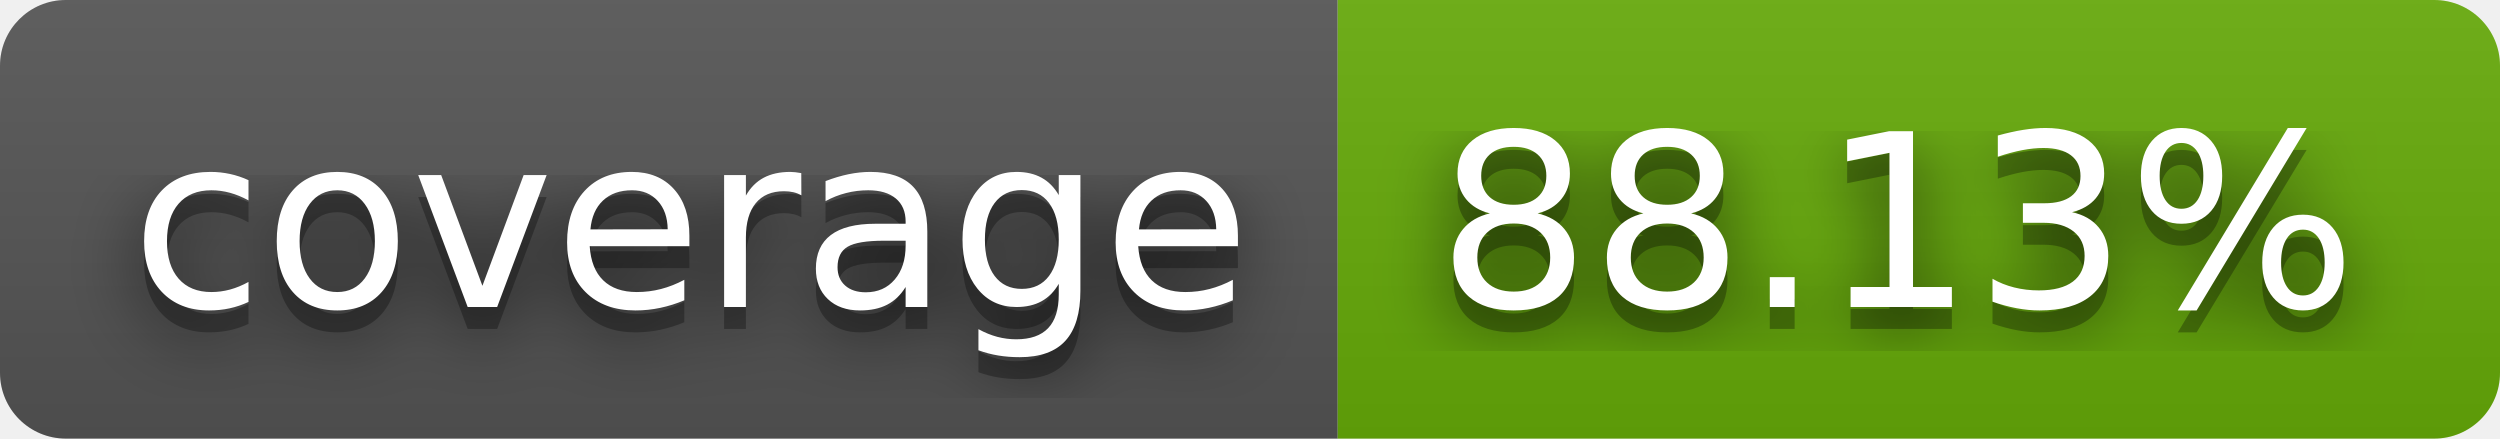
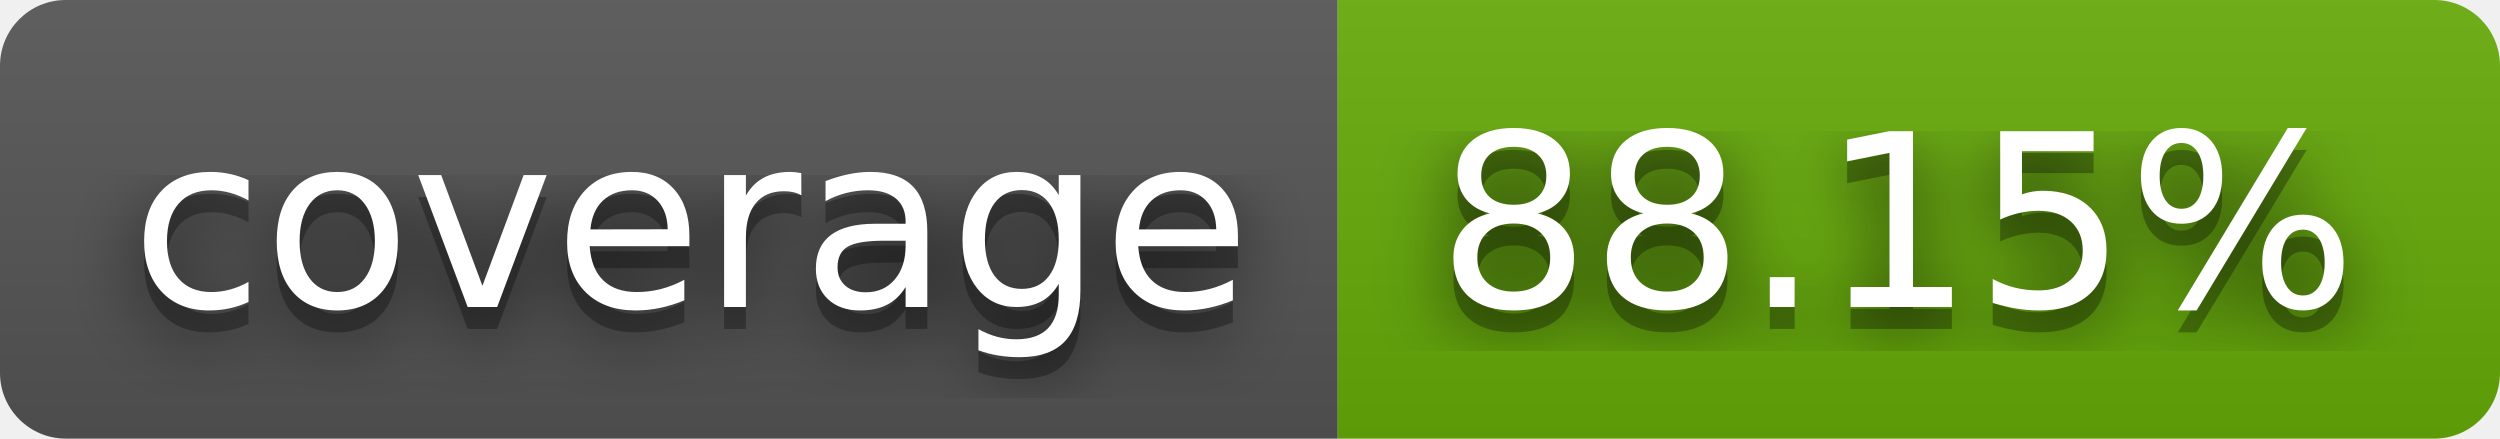
- <svg xmlns="http://www.w3.org/2000/svg" width="114" height="20" role="img" aria-label="coverage: 88.13%">
+ <svg xmlns="http://www.w3.org/2000/svg" width="114" height="20" role="img" aria-label="coverage: 88.15%">
  <filter id="blur">
    <feGaussianBlur stdDeviation="16" />
  </filter>
  <linearGradient id="s" x2="0" y2="100%">
    <stop offset="0" stop-color="#bbb" stop-opacity=".1" />
    <stop offset="1" stop-opacity=".1" />
  </linearGradient>
  <clipPath id="r">
    <rect width="114" height="20" rx="3" />
  </clipPath>
  <g clip-path="url(#r)">
    <rect width="61" height="20" fill="#555" />
    <rect x="61" width="53" height="20" fill="#67ac09" />
    <rect width="114" height="20" fill="url(#s)" />
  </g>
  <g fill="#fff" text-anchor="middle" font-family="Verdana,Geneva,DejaVu Sans,sans-serif" text-rendering="geometricPrecision" font-size="110">
    <g transform="scale(.1)">
      <g aria-hidden="true" fill="#010101">
        <text x="315" y="150" fill-opacity=".8" filter="url(#blur)" textLength="510">coverage</text>
        <text x="315" y="150" fill-opacity=".3" textLength="510">coverage</text>
      </g>
      <text x="315" y="140" textLength="510">coverage</text>
    </g>
    <g transform="scale(.1)">
      <g aria-hidden="true" fill="#010101">
-         <text x="865" y="150" fill-opacity=".8" filter="url(#blur)" textLength="430">88.13%</text>
-         <text x="865" y="150" fill-opacity=".3" textLength="430">88.13%</text>
+         <text x="865" y="150" fill-opacity=".8" filter="url(#blur)" textLength="430">88.15%</text>
+         <text x="865" y="150" fill-opacity=".3" textLength="430">88.15%</text>
      </g>
-       <text x="865" y="140" textLength="430">88.13%</text>
+       <text x="865" y="140" textLength="430">88.15%</text>
    </g>
  </g>
</svg>
